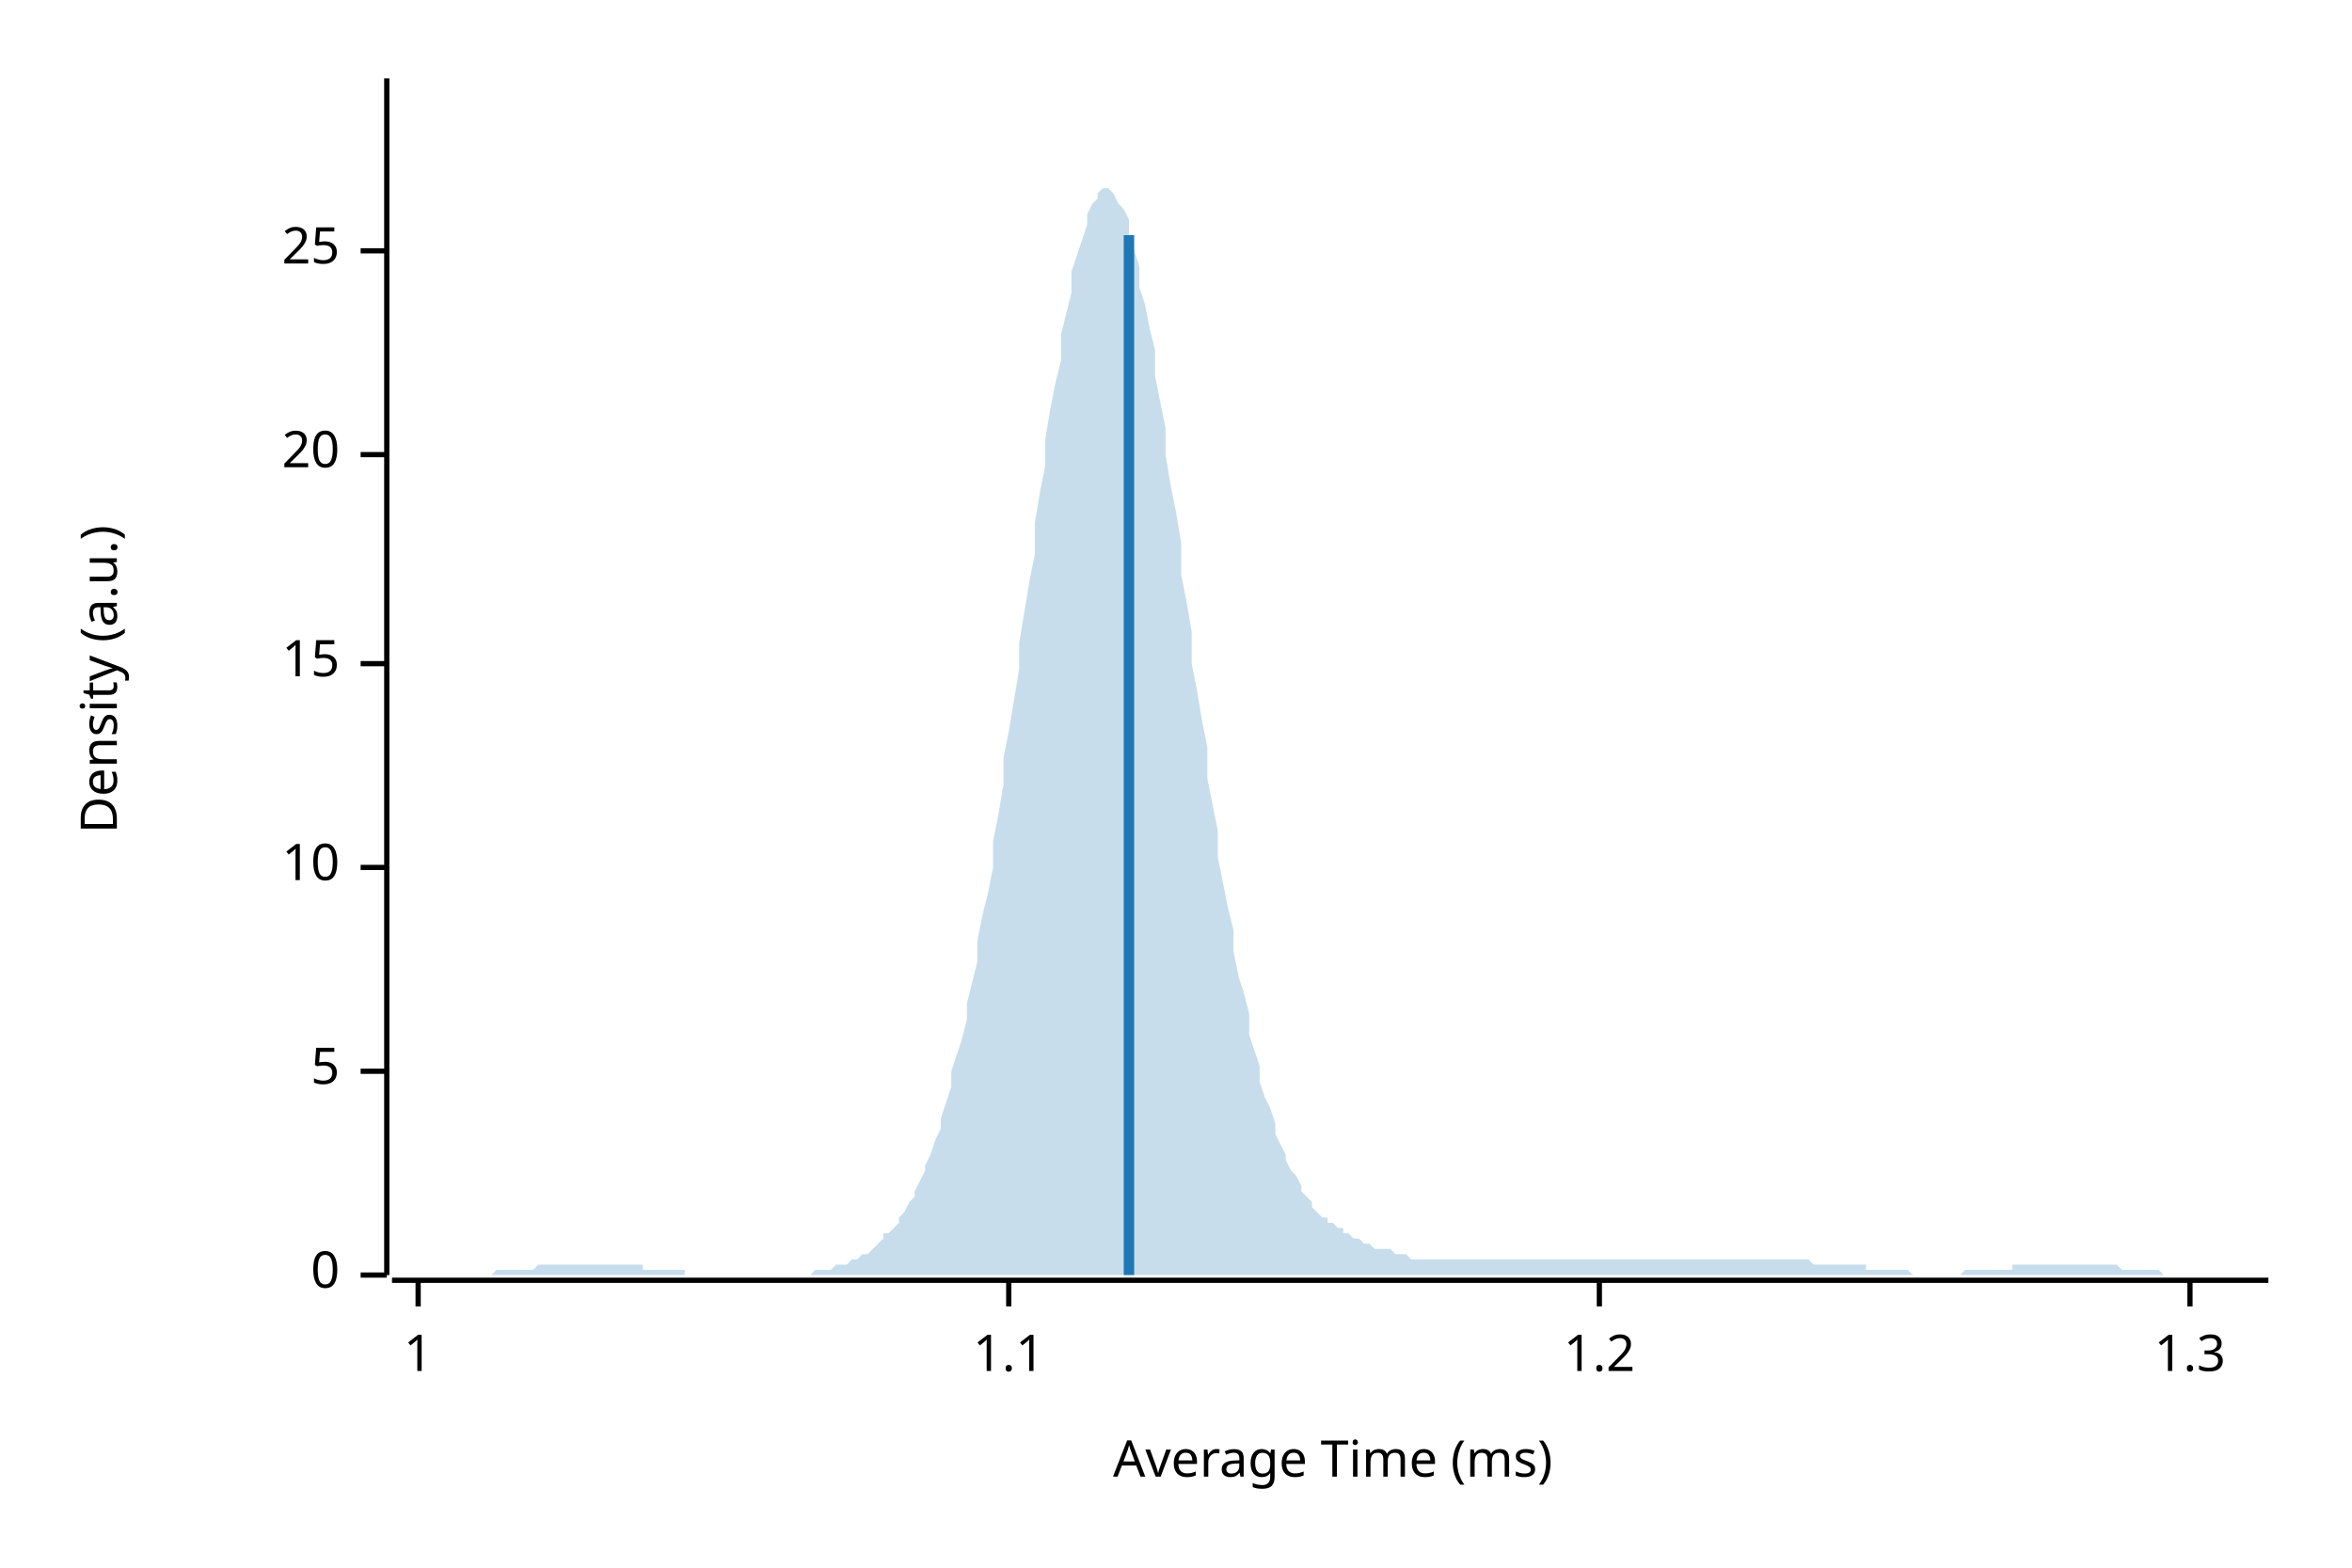
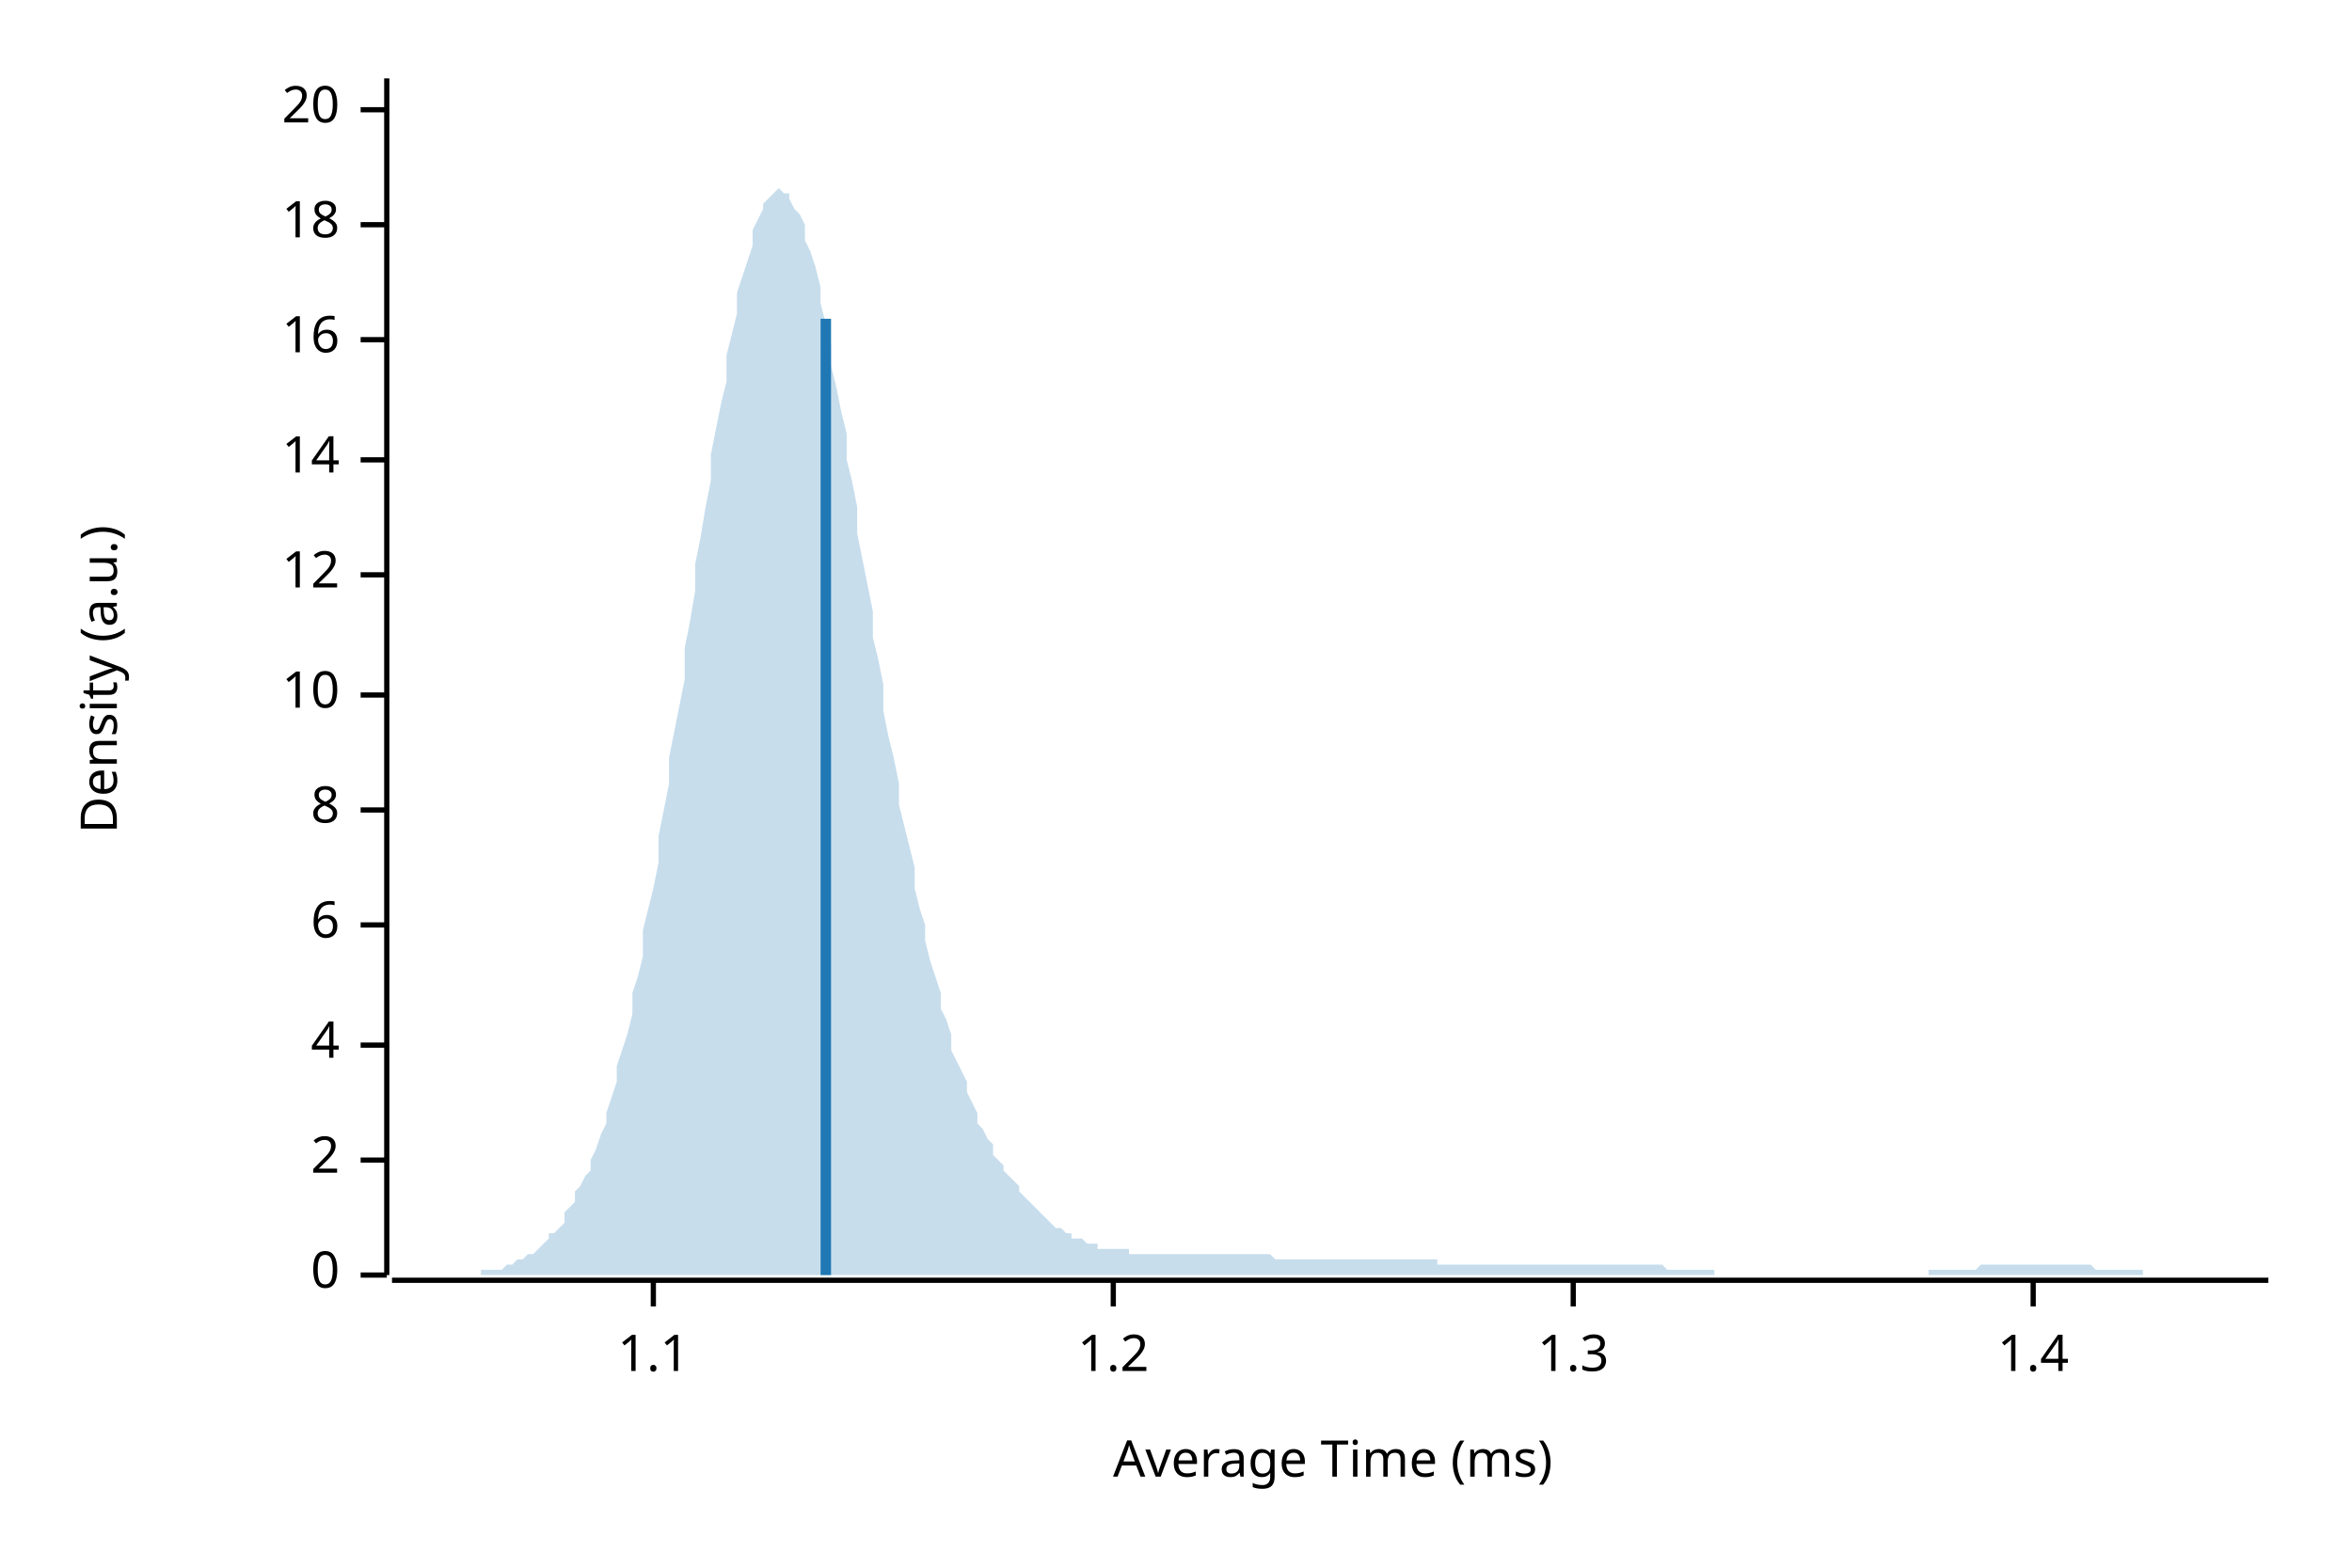
<svg xmlns="http://www.w3.org/2000/svg" width="450" height="300" viewBox="0 0 450 300">
  <text x="15" y="130" dy="0.76em" text-anchor="middle" font-family="sans-serif" font-size="9.677" opacity="1" fill="#000000" transform="rotate(270, 15, 130)">
Density (a.u.)
</text>
  <text x="255" y="285" dy="-0.5ex" text-anchor="middle" font-family="sans-serif" font-size="9.677" opacity="1" fill="#000000">
Average Time (ms)
</text>
  <polyline fill="none" opacity="1" stroke="#000000" stroke-width="1" points="74,15 74,244 " />
  <text x="65" y="244" dy="0.5ex" text-anchor="end" font-family="sans-serif" font-size="9.677" opacity="1" fill="#000000">
0
</text>
  <polyline fill="none" opacity="1" stroke="#000000" stroke-width="1" points="69,244 74,244 " />
-   <text x="65" y="205" dy="0.5ex" text-anchor="end" font-family="sans-serif" font-size="9.677" opacity="1" fill="#000000">
- 5
+   <text x="65" y="222" dy="0.5ex" text-anchor="end" font-family="sans-serif" font-size="9.677" opacity="1" fill="#000000">
+ 2
</text>
-   <polyline fill="none" opacity="1" stroke="#000000" stroke-width="1" points="69,205 74,205 " />
-   <text x="65" y="166" dy="0.5ex" text-anchor="end" font-family="sans-serif" font-size="9.677" opacity="1" fill="#000000">
+   <polyline fill="none" opacity="1" stroke="#000000" stroke-width="1" points="69,222 74,222 " />
+   <text x="65" y="200" dy="0.5ex" text-anchor="end" font-family="sans-serif" font-size="9.677" opacity="1" fill="#000000">
+ 4
+ </text>
+   <polyline fill="none" opacity="1" stroke="#000000" stroke-width="1" points="69,200 74,200 " />
+   <text x="65" y="177" dy="0.5ex" text-anchor="end" font-family="sans-serif" font-size="9.677" opacity="1" fill="#000000">
+ 6
+ </text>
+   <polyline fill="none" opacity="1" stroke="#000000" stroke-width="1" points="69,177 74,177 " />
+   <text x="65" y="155" dy="0.5ex" text-anchor="end" font-family="sans-serif" font-size="9.677" opacity="1" fill="#000000">
+ 8
+ </text>
+   <polyline fill="none" opacity="1" stroke="#000000" stroke-width="1" points="69,155 74,155 " />
+   <text x="65" y="133" dy="0.5ex" text-anchor="end" font-family="sans-serif" font-size="9.677" opacity="1" fill="#000000">
10
</text>
-   <polyline fill="none" opacity="1" stroke="#000000" stroke-width="1" points="69,166 74,166 " />
-   <text x="65" y="127" dy="0.5ex" text-anchor="end" font-family="sans-serif" font-size="9.677" opacity="1" fill="#000000">
- 15
+   <polyline fill="none" opacity="1" stroke="#000000" stroke-width="1" points="69,133 74,133 " />
+   <text x="65" y="110" dy="0.5ex" text-anchor="end" font-family="sans-serif" font-size="9.677" opacity="1" fill="#000000">
+ 12
</text>
-   <polyline fill="none" opacity="1" stroke="#000000" stroke-width="1" points="69,127 74,127 " />
-   <text x="65" y="87" dy="0.5ex" text-anchor="end" font-family="sans-serif" font-size="9.677" opacity="1" fill="#000000">
+   <polyline fill="none" opacity="1" stroke="#000000" stroke-width="1" points="69,110 74,110 " />
+   <text x="65" y="88" dy="0.5ex" text-anchor="end" font-family="sans-serif" font-size="9.677" opacity="1" fill="#000000">
+ 14
+ </text>
+   <polyline fill="none" opacity="1" stroke="#000000" stroke-width="1" points="69,88 74,88 " />
+   <text x="65" y="65" dy="0.5ex" text-anchor="end" font-family="sans-serif" font-size="9.677" opacity="1" fill="#000000">
+ 16
+ </text>
+   <polyline fill="none" opacity="1" stroke="#000000" stroke-width="1" points="69,65 74,65 " />
+   <text x="65" y="43" dy="0.5ex" text-anchor="end" font-family="sans-serif" font-size="9.677" opacity="1" fill="#000000">
+ 18
+ </text>
+   <polyline fill="none" opacity="1" stroke="#000000" stroke-width="1" points="69,43 74,43 " />
+   <text x="65" y="21" dy="0.5ex" text-anchor="end" font-family="sans-serif" font-size="9.677" opacity="1" fill="#000000">
20
</text>
-   <polyline fill="none" opacity="1" stroke="#000000" stroke-width="1" points="69,87 74,87 " />
-   <text x="65" y="48" dy="0.5ex" text-anchor="end" font-family="sans-serif" font-size="9.677" opacity="1" fill="#000000">
- 25
- </text>
-   <polyline fill="none" opacity="1" stroke="#000000" stroke-width="1" points="69,48 74,48 " />
+   <polyline fill="none" opacity="1" stroke="#000000" stroke-width="1" points="69,21 74,21 " />
  <polyline fill="none" opacity="1" stroke="#000000" stroke-width="1" points="75,245 434,245 " />
-   <text x="80" y="255" dy="0.76em" text-anchor="middle" font-family="sans-serif" font-size="9.677" opacity="1" fill="#000000">
- 1
- </text>
-   <polyline fill="none" opacity="1" stroke="#000000" stroke-width="1" points="80,245 80,250 " />
-   <text x="193" y="255" dy="0.76em" text-anchor="middle" font-family="sans-serif" font-size="9.677" opacity="1" fill="#000000">
+   <text x="125" y="255" dy="0.76em" text-anchor="middle" font-family="sans-serif" font-size="9.677" opacity="1" fill="#000000">
1.1
</text>
-   <polyline fill="none" opacity="1" stroke="#000000" stroke-width="1" points="193,245 193,250 " />
-   <text x="306" y="255" dy="0.76em" text-anchor="middle" font-family="sans-serif" font-size="9.677" opacity="1" fill="#000000">
+   <polyline fill="none" opacity="1" stroke="#000000" stroke-width="1" points="125,245 125,250 " />
+   <text x="213" y="255" dy="0.76em" text-anchor="middle" font-family="sans-serif" font-size="9.677" opacity="1" fill="#000000">
1.2
</text>
-   <polyline fill="none" opacity="1" stroke="#000000" stroke-width="1" points="306,245 306,250 " />
-   <text x="419" y="255" dy="0.76em" text-anchor="middle" font-family="sans-serif" font-size="9.677" opacity="1" fill="#000000">
+   <polyline fill="none" opacity="1" stroke="#000000" stroke-width="1" points="213,245 213,250 " />
+   <text x="301" y="255" dy="0.76em" text-anchor="middle" font-family="sans-serif" font-size="9.677" opacity="1" fill="#000000">
1.3
</text>
-   <polyline fill="none" opacity="1" stroke="#000000" stroke-width="1" points="419,245 419,250 " />
-   <polygon opacity="0.25" fill="#1F78B4" points="75,244 75,244 76,244 77,244 77,244 78,244 79,244 80,244 80,244 81,244 82,244 82,244 83,244 84,244 85,244 85,244 86,244 87,244 87,244 88,244 89,244 90,244 90,244 91,244 92,244 92,244 93,244 94,244 95,243 95,243 96,243 97,243 98,243 98,243 99,243 100,243 100,243 101,243 102,243 103,242 103,242 104,242 105,242 105,242 106,242 107,242 108,242 108,242 109,242 110,242 110,242 111,242 112,242 113,242 113,242 114,242 115,242 116,242 116,242 117,242 118,242 118,242 119,242 120,242 121,242 121,242 122,242 123,242 123,243 124,243 125,243 126,243 126,243 127,243 128,243 128,243 129,243 130,243 131,243 131,244 132,244 133,244 133,244 134,244 135,244 136,244 136,244 137,244 138,244 139,244 139,244 140,244 141,244 141,244 142,244 143,244 144,244 144,244 145,244 146,244 146,244 147,244 148,244 149,244 149,244 150,244 151,244 151,244 152,244 153,244 154,244 154,244 155,244 156,243 157,243 157,243 158,243 159,243 159,243 160,242 161,242 162,242 162,242 163,241 164,241 164,241 165,240 166,240 167,239 167,239 168,238 169,237 169,236 170,236 171,235 172,234 172,233 173,232 174,230 175,229 175,228 176,226 177,224 177,223 178,221 179,218 180,216 180,214 181,211 182,208 182,205 183,202 184,199 185,195 185,192 186,188 187,184 187,180 188,175 189,171 190,166 190,161 191,156 192,150 192,145 193,140 194,134 195,128 195,123 196,117 197,111 198,106 198,100 199,94 200,89 200,84 201,78 202,73 203,69 203,64 204,60 205,56 205,52 206,49 207,46 208,43 208,41 209,39 210,38 210,37 211,36 212,36 213,37 213,37 214,39 215,40 216,42 216,45 217,48 218,51 218,55 219,58 220,63 221,67 221,72 222,77 223,82 223,87 224,93 225,98 226,104 226,110 227,115 228,121 228,127 229,132 230,138 231,143 231,149 232,154 233,159 233,164 234,169 235,174 236,178 236,182 237,187 238,190 239,194 239,198 240,201 241,204 241,207 242,210 243,212 244,215 244,217 245,219 246,221 246,222 247,224 248,225 249,227 249,228 250,229 251,230 251,231 252,232 253,233 254,233 254,234 255,234 256,235 257,235 257,236 258,236 259,237 259,237 260,237 261,238 262,238 262,238 263,239 264,239 264,239 265,239 266,239 267,240 267,240 268,240 269,240 269,240 270,241 271,241 272,241 272,241 273,241 274,241 275,241 275,241 276,241 277,241 277,241 278,241 279,241 280,241 280,241 281,241 282,241 282,241 283,241 284,241 285,241 285,241 286,241 287,241 287,241 288,241 289,241 290,241 290,241 291,241 292,241 292,241 293,241 294,241 295,241 295,241 296,241 297,241 298,241 298,241 299,241 300,241 300,241 301,241 302,241 303,241 303,241 304,241 305,241 305,241 306,241 307,241 308,241 308,241 309,241 310,241 310,241 311,241 312,241 313,241 313,241 314,241 315,241 316,241 316,241 317,241 318,241 318,241 319,241 320,241 321,241 321,241 322,241 323,241 323,241 324,241 325,241 326,241 326,241 327,241 328,241 328,241 329,241 330,241 331,241 331,241 332,241 333,241 333,241 334,241 335,241 336,241 336,241 337,241 338,241 339,241 339,241 340,241 341,241 341,241 342,241 343,241 344,241 344,241 345,241 346,241 346,241 347,242 348,242 349,242 349,242 350,242 351,242 351,242 352,242 353,242 354,242 354,242 355,242 356,242 357,242 357,243 358,243 359,243 359,243 360,243 361,243 362,243 362,243 363,243 364,243 364,243 365,243 366,244 367,244 367,244 368,244 369,244 369,244 370,244 371,244 372,244 372,244 373,244 374,244 375,244 375,244 376,243 377,243 377,243 378,243 379,243 380,243 380,243 381,243 382,243 382,243 383,243 384,243 385,243 385,242 386,242 387,242 387,242 388,242 389,242 390,242 390,242 391,242 392,242 392,242 393,242 394,242 395,242 395,242 396,242 397,242 398,242 398,242 399,242 400,242 400,242 401,242 402,242 403,242 403,242 404,242 405,242 405,242 406,243 407,243 408,243 408,243 409,243 410,243 410,243 411,243 412,243 413,243 413,243 414,244 415,244 416,244 416,244 417,244 418,244 418,244 419,244 420,244 421,244 421,244 422,244 423,244 423,244 424,244 425,244 426,244 426,244 427,244 428,244 428,244 429,244 430,244 431,244 431,244 432,244 433,244 434,244 434,244 75,244 " />
-   <polyline fill="none" opacity="1" stroke="#1F78B4" stroke-width="2" points="216,244 216,45 " />
+   <polyline fill="none" opacity="1" stroke="#000000" stroke-width="1" points="301,245 301,250 " />
+   <text x="389" y="255" dy="0.76em" text-anchor="middle" font-family="sans-serif" font-size="9.677" opacity="1" fill="#000000">
+ 1.4
+ </text>
+   <polyline fill="none" opacity="1" stroke="#000000" stroke-width="1" points="389,245 389,250 " />
+   <polygon opacity="0.25" fill="#1F78B4" points="75,244 75,244 76,244 77,244 77,244 78,244 79,244 80,244 80,244 81,244 82,244 82,244 83,244 84,244 85,244 85,244 86,244 87,244 87,244 88,244 89,244 90,244 90,244 91,244 92,244 92,243 93,243 94,243 95,243 95,243 96,243 97,242 98,242 98,242 99,241 100,241 100,241 101,240 102,240 103,239 103,239 104,238 105,237 105,236 106,236 107,235 108,234 108,232 109,231 110,230 110,228 111,227 112,225 113,224 113,222 114,220 115,217 116,215 116,213 117,210 118,207 118,204 119,201 120,198 121,194 121,190 122,187 123,183 123,178 124,174 125,170 126,165 126,160 127,155 128,150 128,145 129,140 130,135 131,130 131,124 132,119 133,113 133,108 134,103 135,97 136,92 136,87 137,82 138,77 139,73 139,68 140,64 141,60 141,56 142,53 143,50 144,47 144,44 145,42 146,40 146,39 147,38 148,37 149,36 149,36 150,37 151,37 151,38 152,40 153,41 154,43 154,46 155,48 156,51 157,55 157,58 158,62 159,66 159,70 160,74 161,79 162,83 162,88 163,92 164,97 164,102 165,107 166,112 167,117 167,122 168,126 169,131 169,136 170,141 171,145 172,150 172,154 173,158 174,162 175,166 175,170 176,174 177,177 177,180 178,184 179,187 180,190 180,193 181,195 182,198 182,201 183,203 184,205 185,207 185,209 186,211 187,213 187,215 188,216 189,218 190,219 190,221 191,222 192,223 192,224 193,225 194,226 195,227 195,228 196,229 197,230 198,231 198,231 199,232 200,233 200,233 201,234 202,235 203,235 203,235 204,236 205,236 205,237 206,237 207,237 208,238 208,238 209,238 210,238 210,239 211,239 212,239 213,239 213,239 214,239 215,239 216,239 216,240 217,240 218,240 218,240 219,240 220,240 221,240 221,240 222,240 223,240 223,240 224,240 225,240 226,240 226,240 227,240 228,240 228,240 229,240 230,240 231,240 231,240 232,240 233,240 233,240 234,240 235,240 236,240 236,240 237,240 238,240 239,240 239,240 240,240 241,240 241,240 242,240 243,240 244,241 244,241 245,241 246,241 246,241 247,241 248,241 249,241 249,241 250,241 251,241 251,241 252,241 253,241 254,241 254,241 255,241 256,241 257,241 257,241 258,241 259,241 259,241 260,241 261,241 262,241 262,241 263,241 264,241 264,241 265,241 266,241 267,241 267,241 268,241 269,241 269,241 270,241 271,241 272,241 272,241 273,241 274,241 275,241 275,242 276,242 277,242 277,242 278,242 279,242 280,242 280,242 281,242 282,242 282,242 283,242 284,242 285,242 285,242 286,242 287,242 287,242 288,242 289,242 290,242 290,242 291,242 292,242 292,242 293,242 294,242 295,242 295,242 296,242 297,242 298,242 298,242 299,242 300,242 300,242 301,242 302,242 303,242 303,242 304,242 305,242 305,242 306,242 307,242 308,242 308,242 309,242 310,242 310,242 311,242 312,242 313,242 313,242 314,242 315,242 316,242 316,242 317,242 318,242 318,242 319,243 320,243 321,243 321,243 322,243 323,243 323,243 324,243 325,243 326,243 326,243 327,243 328,243 328,244 329,244 330,244 331,244 331,244 332,244 333,244 333,244 334,244 335,244 336,244 336,244 337,244 338,244 339,244 339,244 340,244 341,244 341,244 342,244 343,244 344,244 344,244 345,244 346,244 346,244 347,244 348,244 349,244 349,244 350,244 351,244 351,244 352,244 353,244 354,244 354,244 355,244 356,244 357,244 357,244 358,244 359,244 359,244 360,244 361,244 362,244 362,244 363,244 364,244 364,244 365,244 366,244 367,244 367,244 368,244 369,244 369,243 370,243 371,243 372,243 372,243 373,243 374,243 375,243 375,243 376,243 377,243 377,243 378,243 379,242 380,242 380,242 381,242 382,242 382,242 383,242 384,242 385,242 385,242 386,242 387,242 387,242 388,242 389,242 390,242 390,242 391,242 392,242 392,242 393,242 394,242 395,242 395,242 396,242 397,242 398,242 398,242 399,242 400,242 400,242 401,243 402,243 403,243 403,243 404,243 405,243 405,243 406,243 407,243 408,243 408,243 409,243 410,243 410,244 411,244 412,244 413,244 413,244 414,244 415,244 416,244 416,244 417,244 418,244 418,244 419,244 420,244 421,244 421,244 422,244 423,244 423,244 424,244 425,244 426,244 426,244 427,244 428,244 428,244 429,244 430,244 431,244 431,244 432,244 433,244 434,244 434,244 75,244 " />
+   <polyline fill="none" opacity="1" stroke="#1F78B4" stroke-width="2" points="158,244 158,61 " />
</svg>
